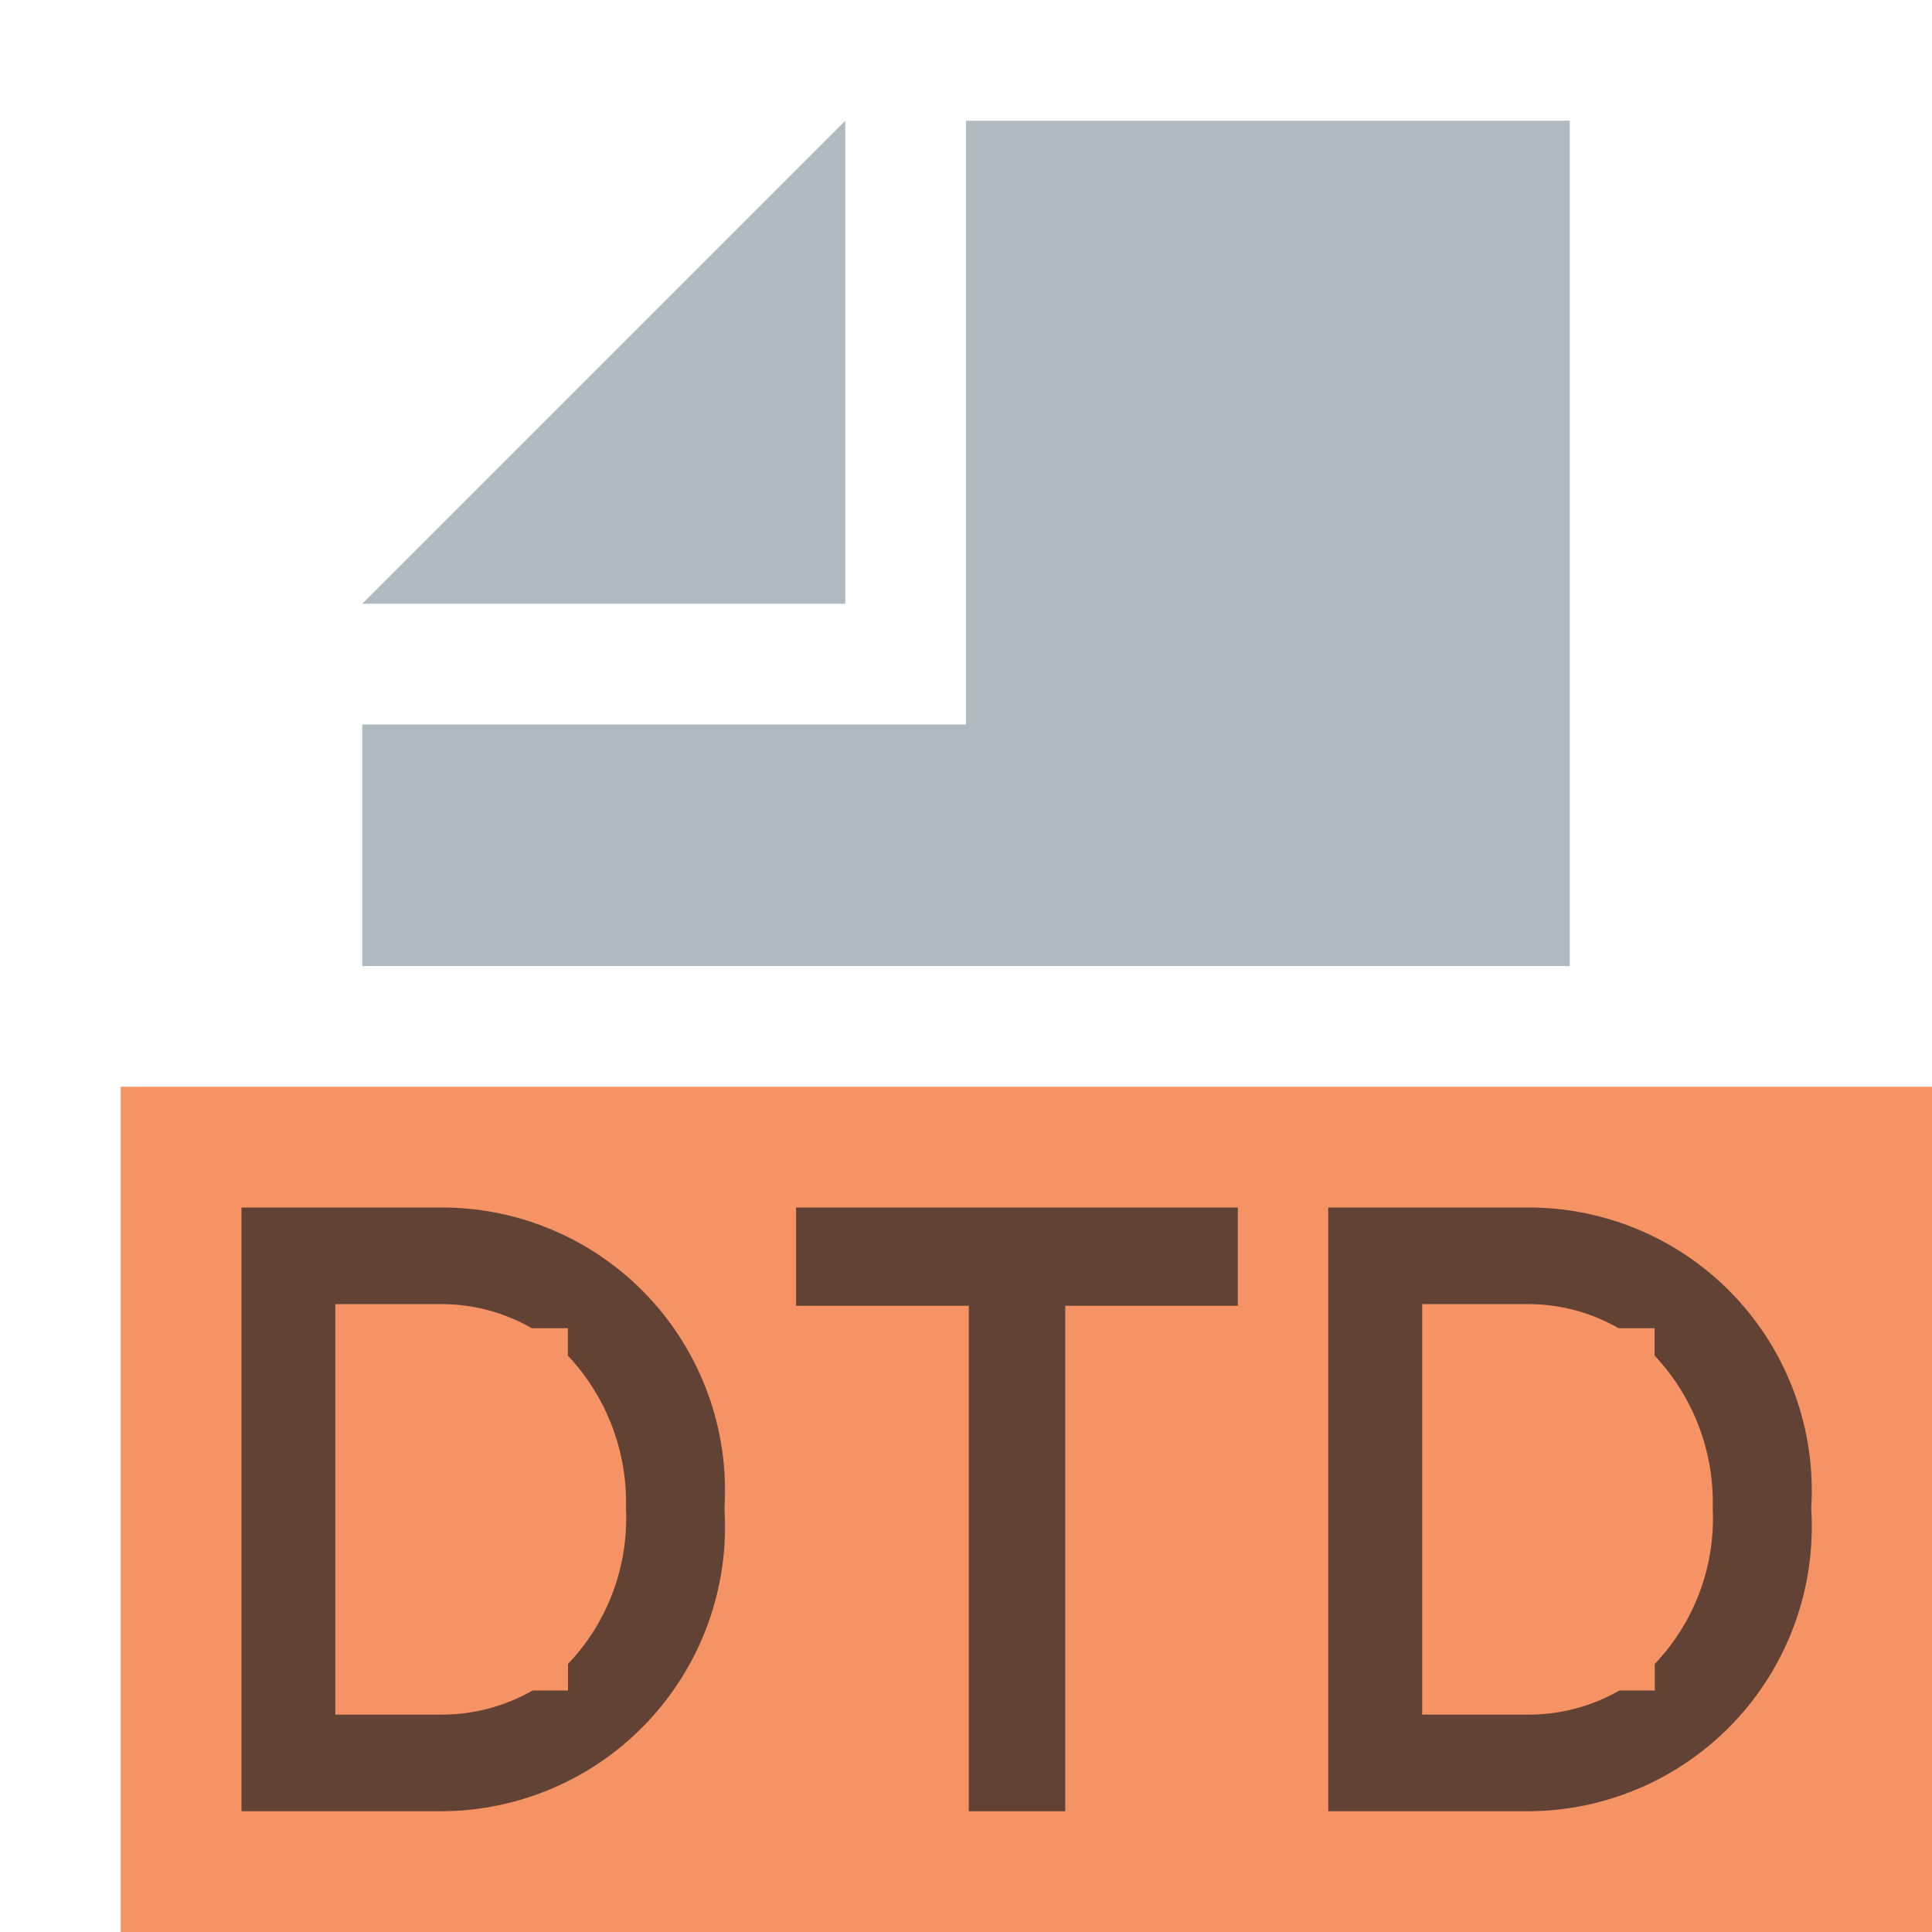
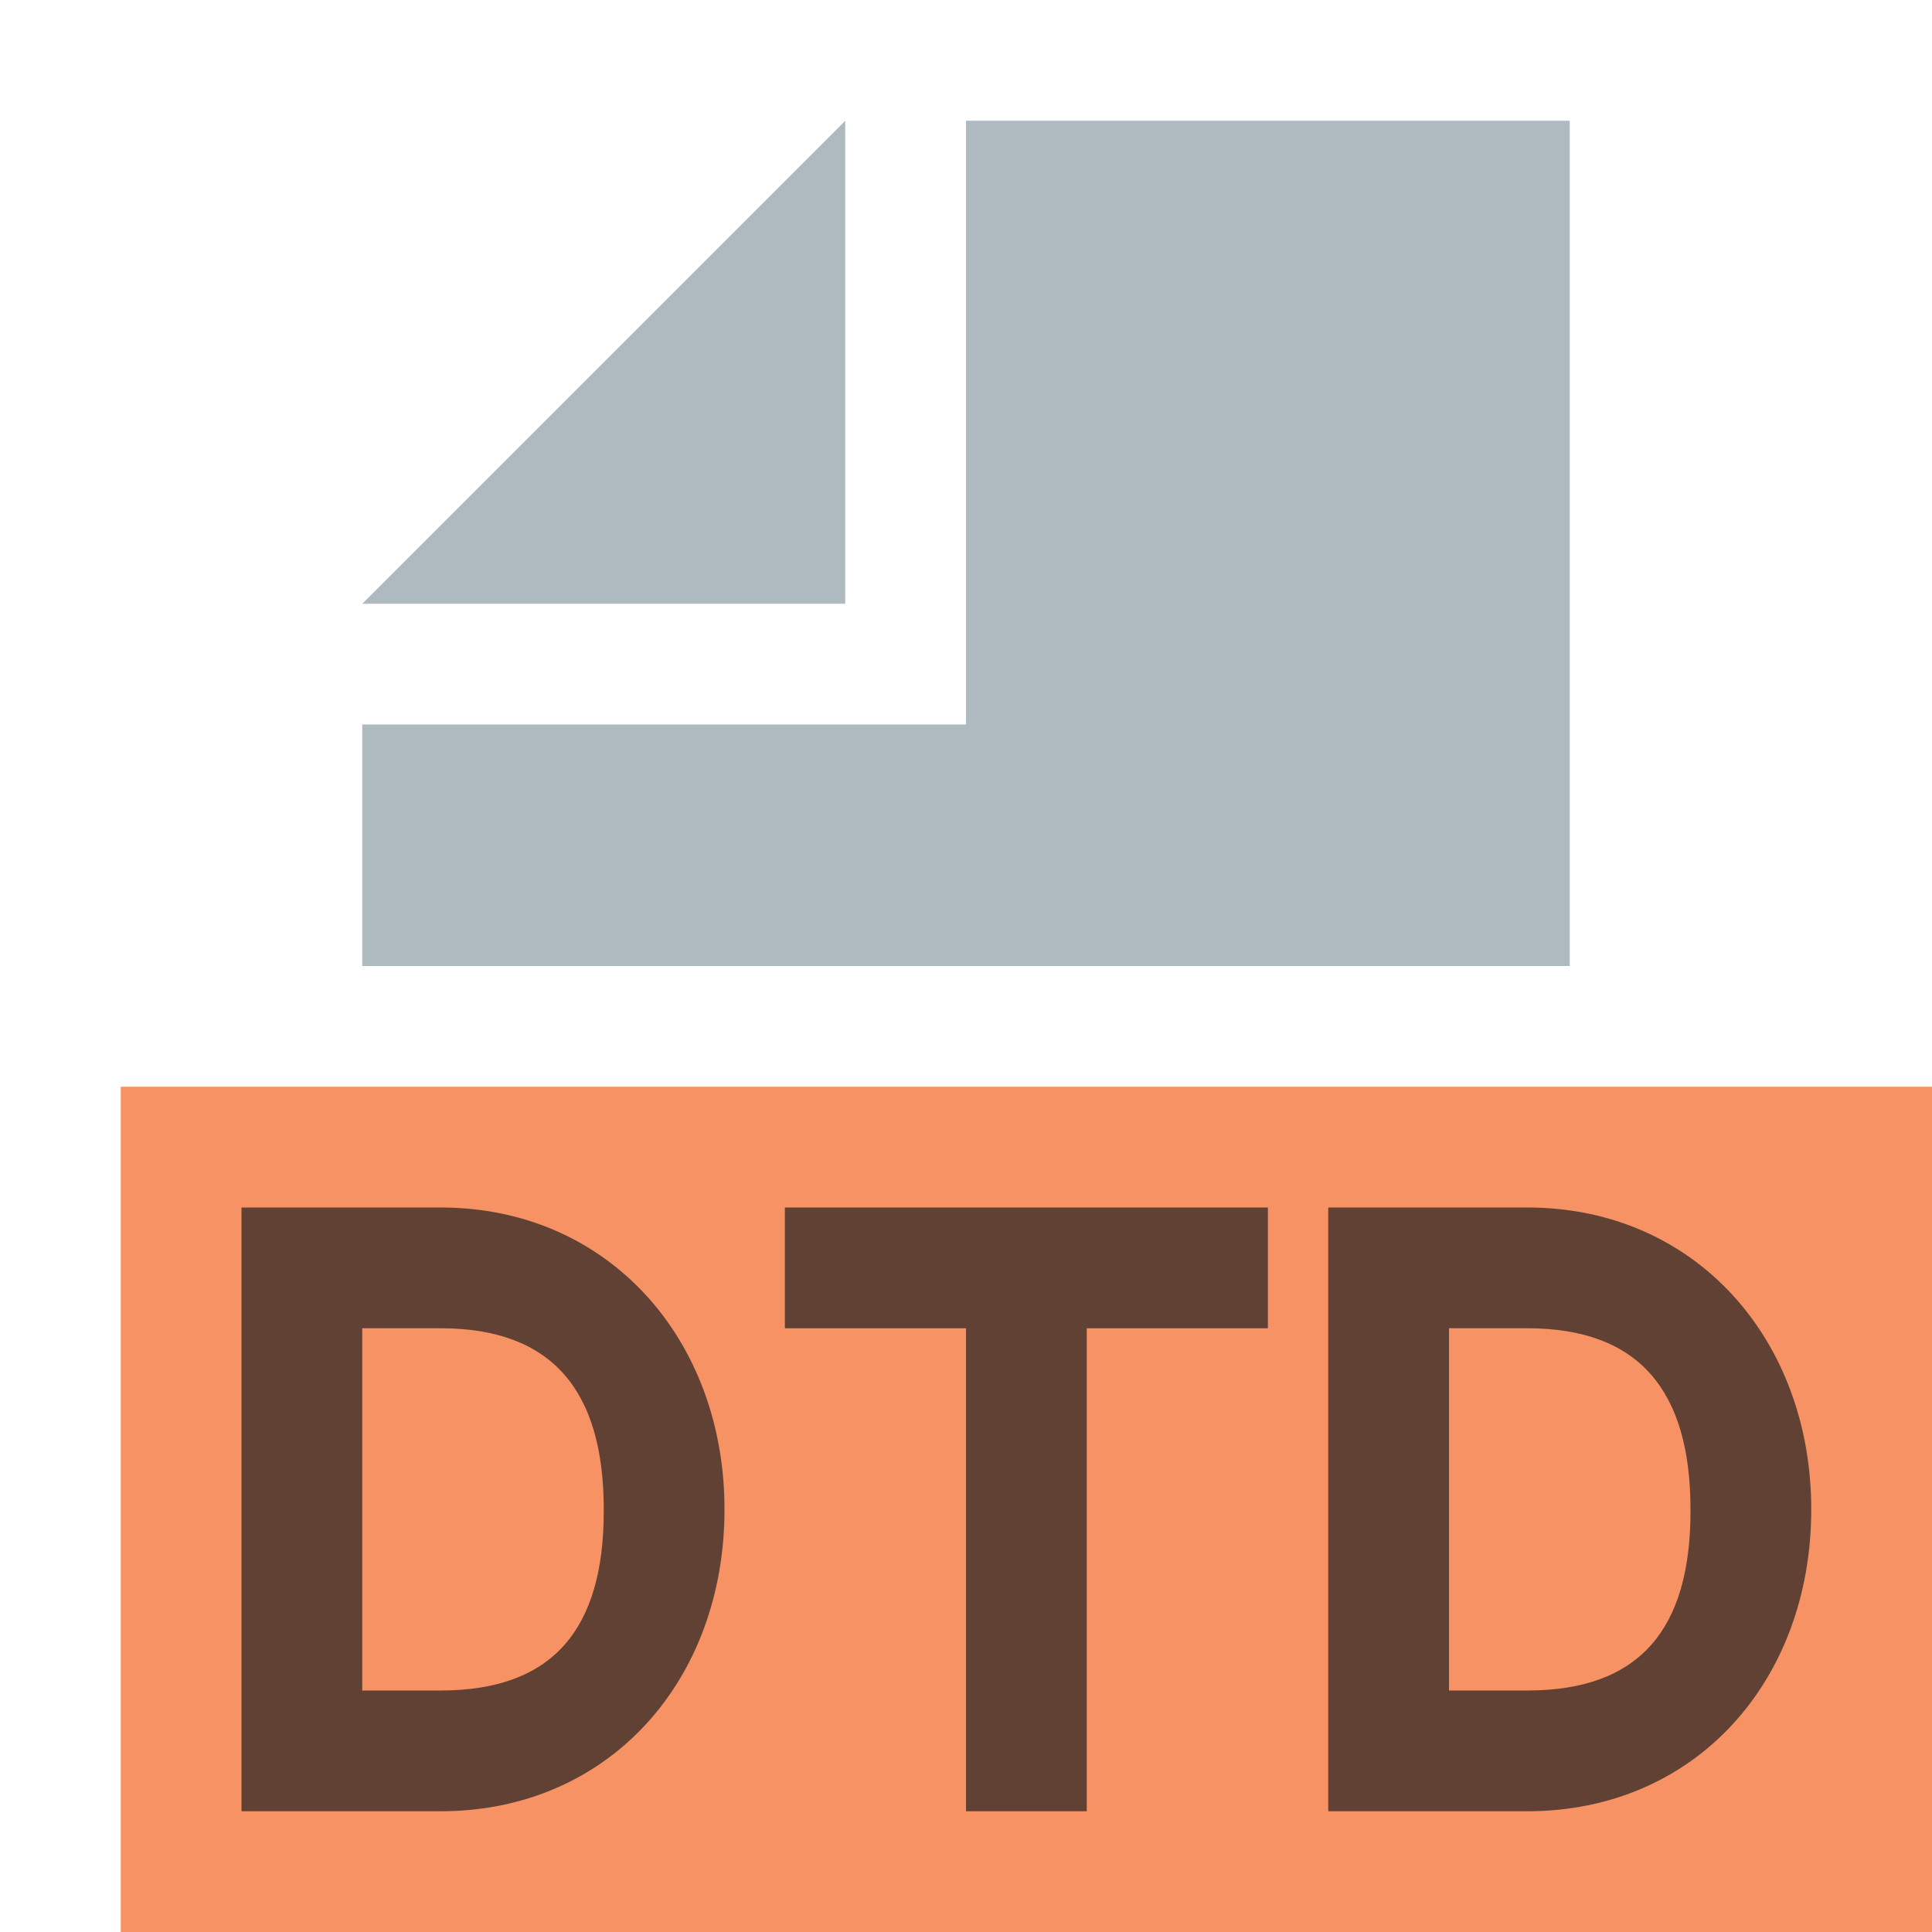
- <svg xmlns="http://www.w3.org/2000/svg" id="Layer_1" data-name="Layer 1" width="16" height="16" viewBox="0 0 16 16">
-   <g>
-     <rect x="1" y="9" width="15" height="7" fill="#f26522" opacity="0.7" />
-     <g>
-       <polygon points="7 1 3 5 7 5 7 1" fill="#9aa7b0" opacity="0.8" style="isolation: isolate" />
-       <polygon points="8 1 8 5 8 6 7 6 3 6 3 8 13 8 13 1 8 1" fill="#9aa7b0" opacity="0.8" style="isolation: isolate" />
-     </g>
-     <path d="M8.023,10.814H6.593V10H10.251v.814H8.822V15H8.023Z" fill="#231f20" opacity="0.7" />
-     <path d="M3.649,10H2v5H3.649A2.356,2.356,0,0,0,6,12.5v-.015A2.344,2.344,0,0,0,3.649,10Zm1.536,2.514a1.748,1.748,0,0,1-.481,1.266V14H4.411a1.52,1.52,0,0,1-.762.2H2.777V10.8h.872A1.503,1.503,0,0,1,4.405,11h.298v.227a1.774,1.774,0,0,1,.481,1.274Z" fill="#231f20" opacity="0.7" />
-     <path d="M12.649,10H11v5h1.649A2.356,2.356,0,0,0,15,12.5v-.015A2.344,2.344,0,0,0,12.649,10Zm1.536,2.514a1.748,1.748,0,0,1-.481,1.266V14h-.292a1.52,1.52,0,0,1-.762.2h-.872V10.8h.872A1.503,1.503,0,0,1,13.405,11h.298v.227a1.774,1.774,0,0,1,.481,1.274Z" fill="#231f20" opacity="0.7" />
+ <svg xmlns="http://www.w3.org/2000/svg" width="16" height="16" viewBox="0 0 16 16">
+   <g fill="none" fill-rule="evenodd">
+     <polygon fill="#F26522" fill-opacity=".7" points="1 16 16 16 16 9 1 9" />
+     <polygon fill="#9AA7B0" fill-opacity=".8" points="7 1 3 5 7 5" />
+     <polygon fill="#9AA7B0" fill-opacity=".8" points="8 1 8 6 3 6 3 8 13 8 13 1" />
+     <path fill="#231F20" fill-opacity=".7" d="M1,1 L1,4 L1.649,4 C2.578,4 3,3.493 3,2.515 L3,2.5 C3,1.522 2.578,1 1.649,1 L1,1 Z M0,0 L1.649,0 C3.04,0 4,1.093 4,2.5 C4,3.921 3.04,5 1.649,5 L0,5 L0,0 Z" transform="translate(2 10)" />
+     <path fill="#231F20" fill-opacity=".7" d="M1,1 L1,4 L1.649,4 C2.578,4 3,3.493 3,2.515 L3,2.5 C3,1.522 2.578,1 1.649,1 L1,1 Z M0,0 L1.649,0 C3.04,0 4,1.093 4,2.5 C4,3.921 3.04,5 1.649,5 L0,5 L0,0 Z" transform="translate(11 10)" />
+     <polygon fill="#231F20" fill-opacity=".7" points="2 1 .5 1 .5 0 4.5 0 4.5 1 3 1 3 5 2 5" transform="translate(6 10)" />
  </g>
</svg>
